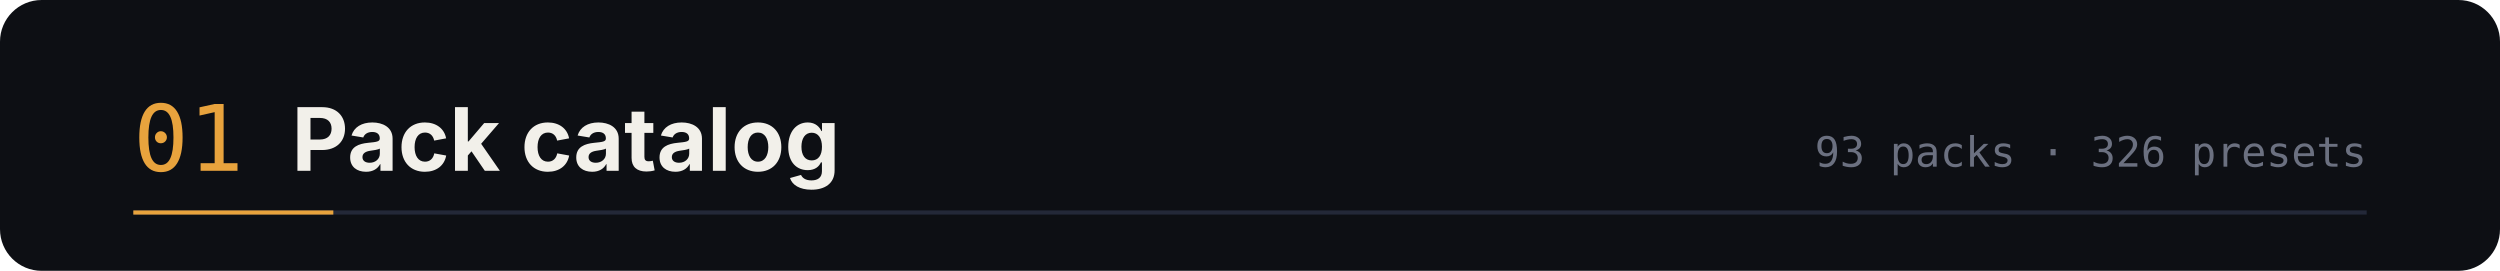
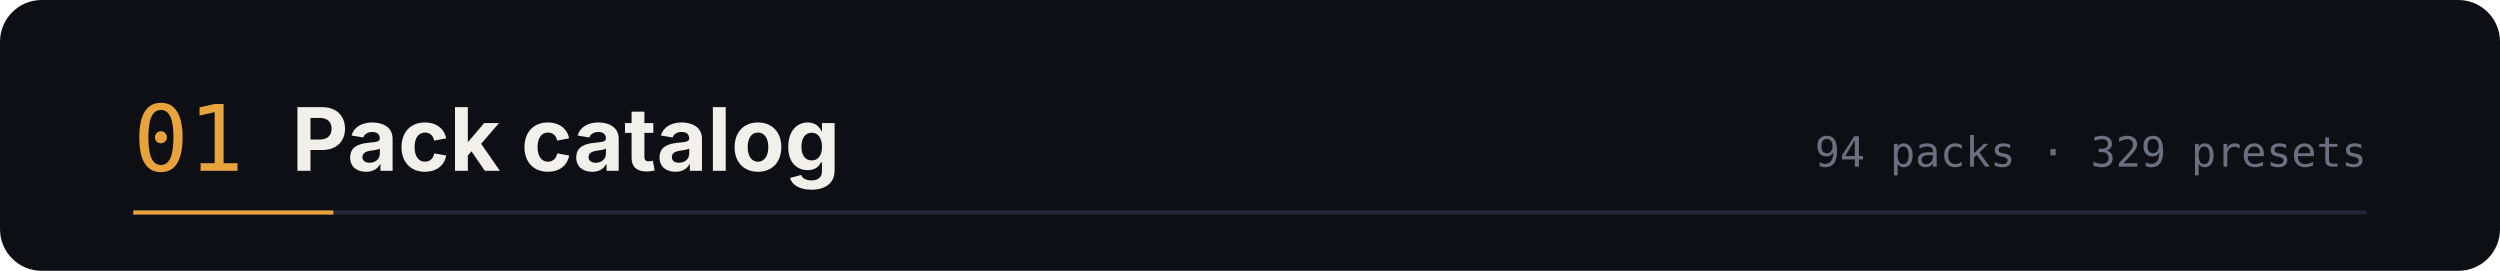
<svg xmlns="http://www.w3.org/2000/svg" width="1200" height="130" viewBox="0 0 1200 130" role="img" aria-labelledby="t d">
  <rect width="1200" height="130" rx="20" fill="#0d0f14" />
  <text x="64" y="82" font-family="ui-monospace,SFMono-Regular,Menlo,monospace" font-size="44" fill="#e8a33d">01</text>
  <text x="140" y="82" font-family="-apple-system,BlinkMacSystemFont,'Segoe UI',sans-serif" font-size="42" font-weight="700" fill="#f2f0ea">Pack catalog</text>
-   <text x="1136" y="80" text-anchor="end" font-family="ui-monospace,SFMono-Regular,Menlo,monospace" font-size="20" fill="#6b7080">93 packs · 326 presets</text>
+   <text x="1136" y="80" text-anchor="end" font-family="ui-monospace,SFMono-Regular,Menlo,monospace" font-size="20" fill="#6b7080">94 packs · 329 presets</text>
  <path d="M64 102 h1072" stroke="#232838" stroke-width="2" />
  <path d="M64 102 h96" stroke="#e8a33d" stroke-width="2" />
</svg>
